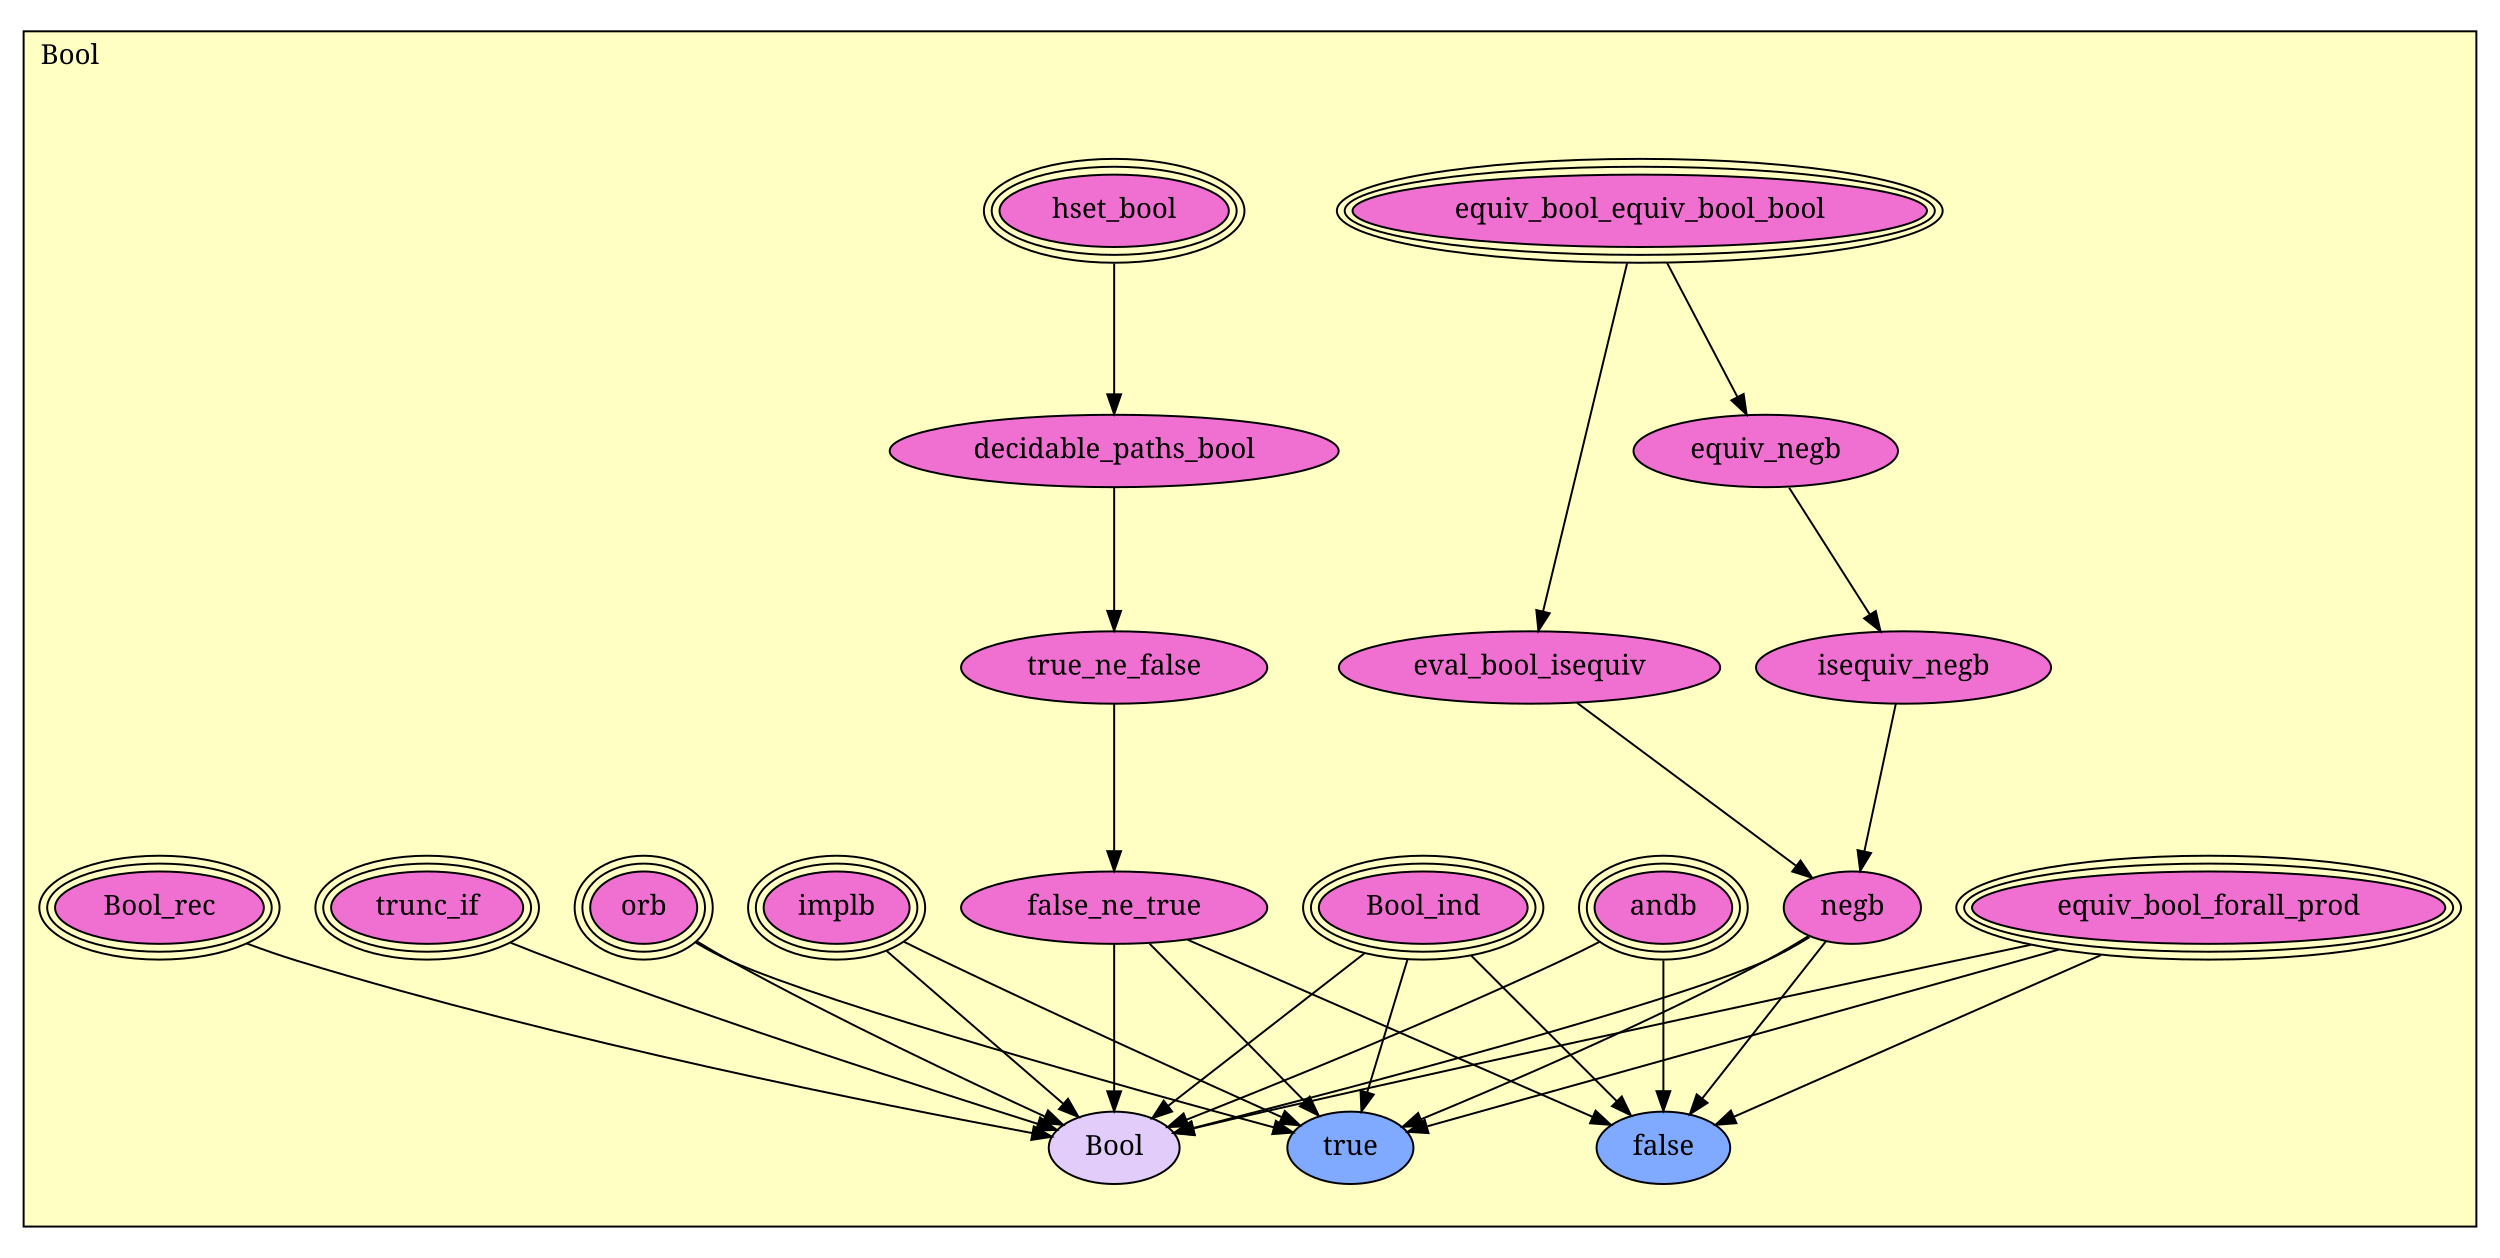
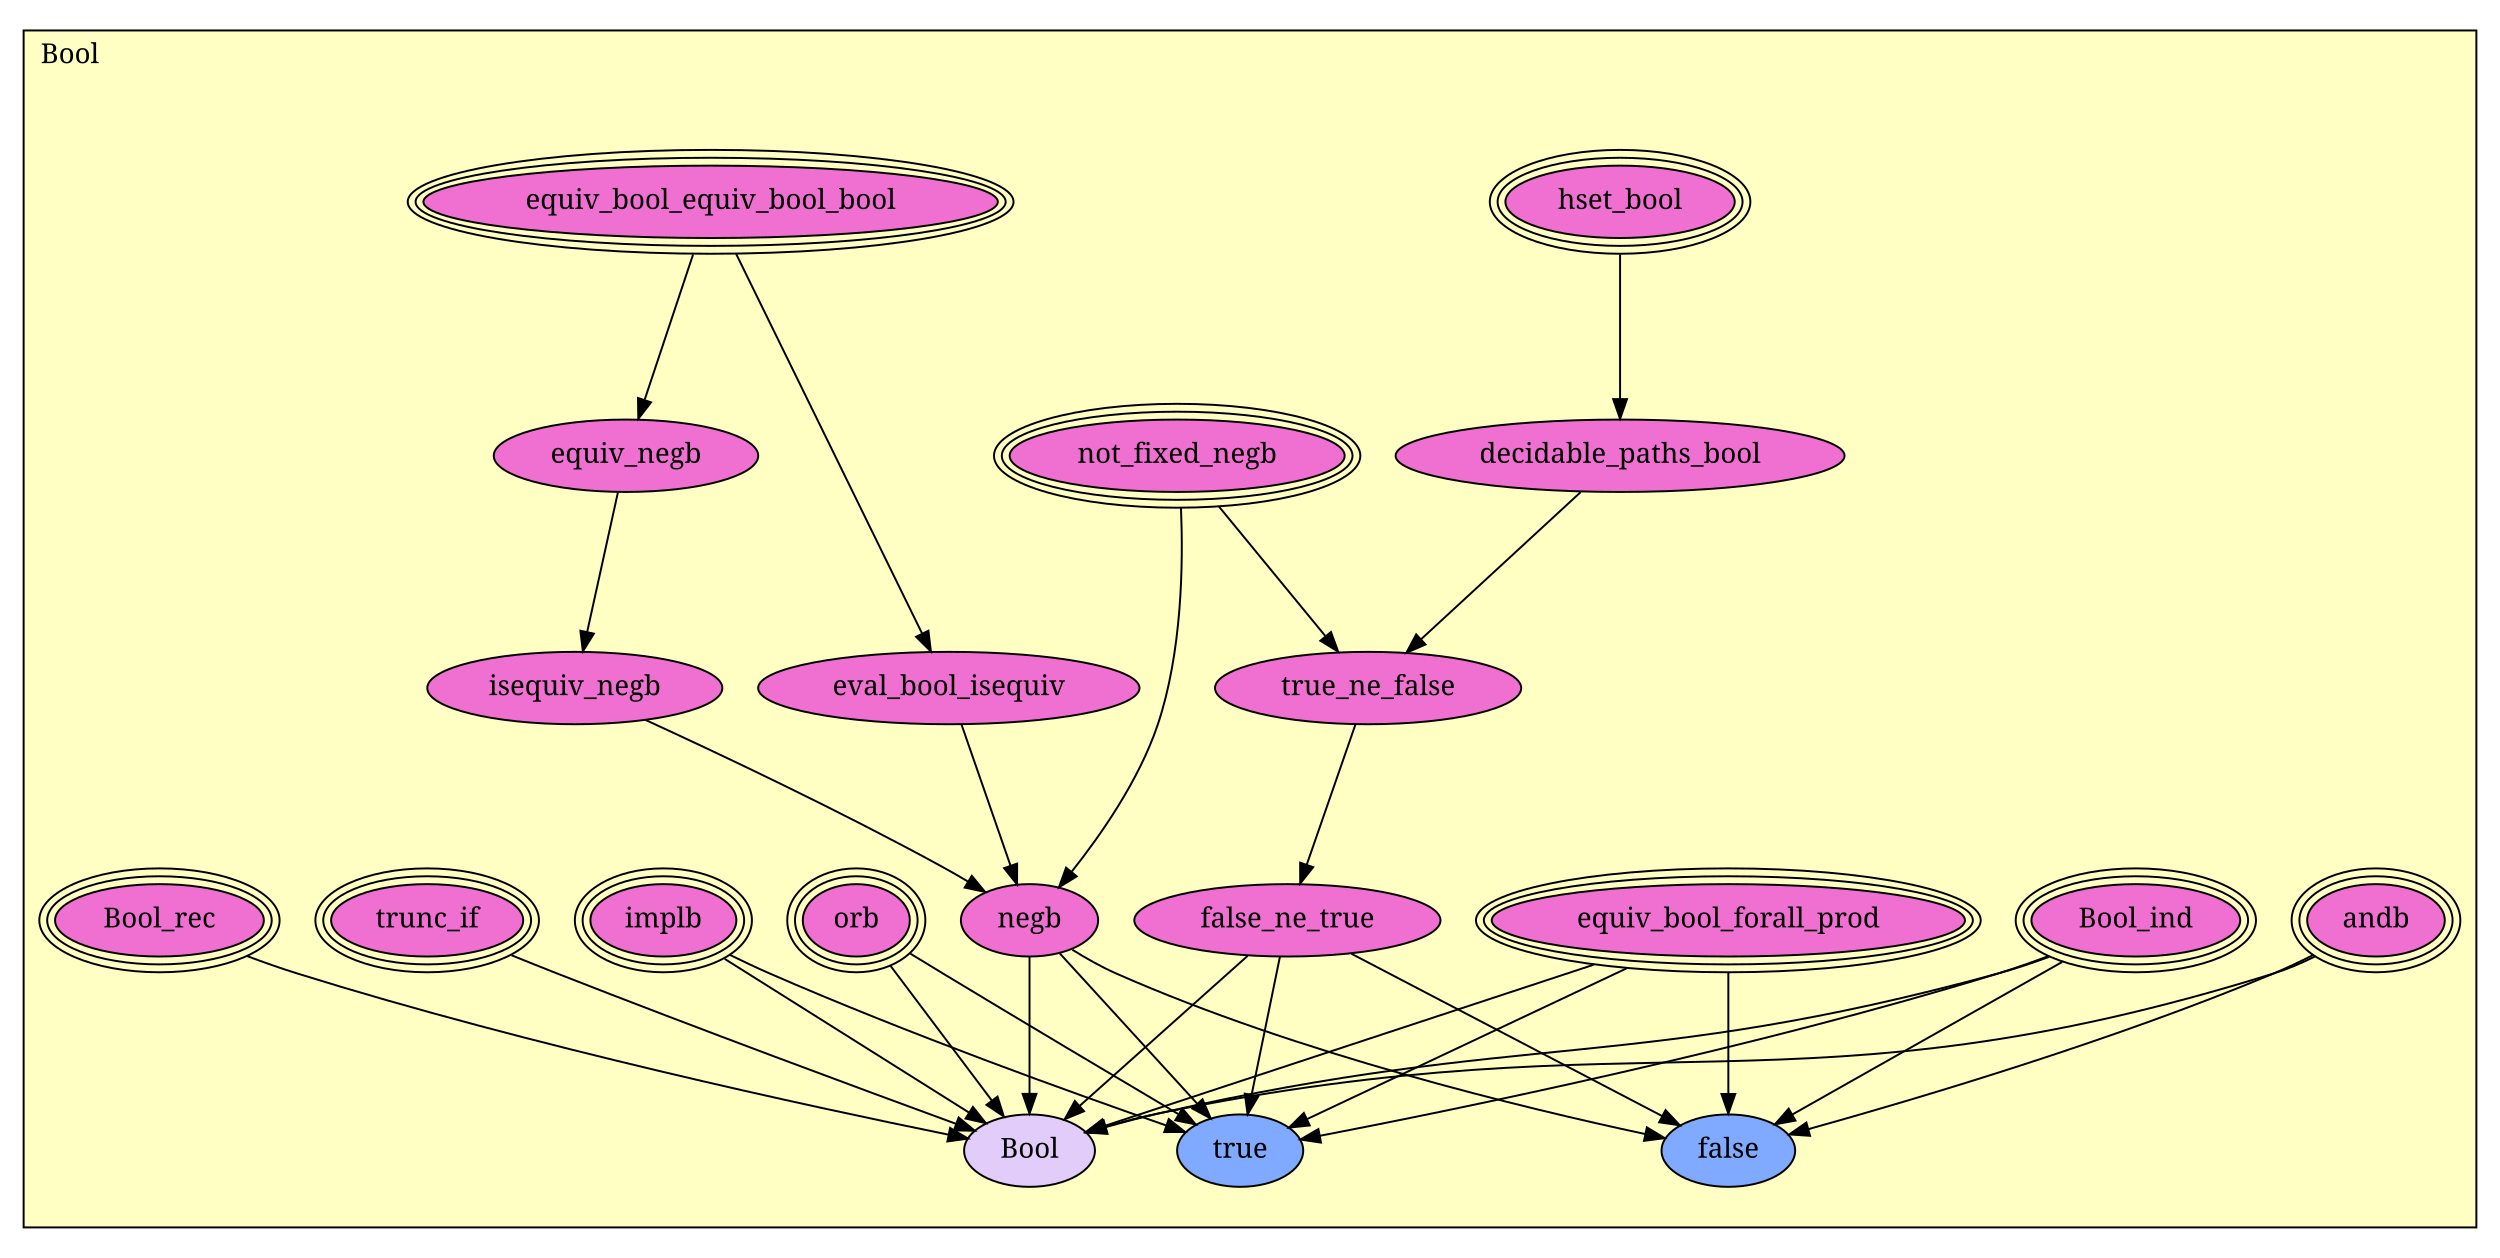
<svg xmlns="http://www.w3.org/2000/svg" xmlns:xlink="http://www.w3.org/1999/xlink" width="1270pt" height="639pt" viewBox="0.00 0.00 1270.00 639.00">
  <g id="graph1" class="graph" transform="scale(1 1) rotate(0) translate(4 635)">
    <polygon fill="white" stroke="white" points="-4,5 -4,-635 1267,-635 1267,5 -4,5" />
    <g id="graph2" class="cluster">
-       <polygon fill="#ffffc3" stroke="black" points="8,-11.906 8,-619.094 1254,-619.094 1254,-11.906 8,-11.906" />
-       <text text-anchor="middle" x="31.5" y="-602.494" font-family="Times Roman,serif" font-size="14.00">Bool</text>
+       <polygon fill="#ffffc3" stroke="black" points="8,-11.473 8,-619.527 1254,-619.527 1254,-11.473 8,-11.473" />
+       <text text-anchor="middle" x="31.5" y="-602.927" font-family="Times Roman,serif" font-size="14.00">Bool</text>
    </g>
    <g id="node1" class="node">
      <a xlink:href="Bool.html#equiv_bool_equiv_bool_bool" xlink:title="equiv_bool_equiv_bool_bool">
-         <ellipse fill="#f070d1" stroke="black" cx="829" cy="-527.906" rx="145.897" ry="18.385" />
-         <ellipse fill="none" stroke="black" cx="829" cy="-527.906" rx="149.884" ry="22.385" />
-         <ellipse fill="none" stroke="black" cx="829" cy="-527.906" rx="153.872" ry="26.385" />
-         <text text-anchor="middle" x="829" y="-524.306" font-family="Times Roman,serif" font-size="14.00">equiv_bool_equiv_bool_bool</text>
+         <ellipse fill="#f070d1" stroke="black" cx="357" cy="-532.473" rx="145.897" ry="18.385" />
+         <ellipse fill="none" stroke="black" cx="357" cy="-532.473" rx="149.884" ry="22.385" />
+         <ellipse fill="none" stroke="black" cx="357" cy="-532.473" rx="153.872" ry="26.385" />
+         <text text-anchor="middle" x="357" y="-528.873" font-family="Times Roman,serif" font-size="14.00">equiv_bool_equiv_bool_bool</text>
      </a>
    </g>
    <g id="node2" class="node">
      <a xlink:href="Bool.html#eval_bool_isequiv" xlink:title="eval_bool_isequiv">
-         <ellipse fill="#f070d1" stroke="black" cx="773" cy="-295.906" rx="96.874" ry="18.385" />
-         <text text-anchor="middle" x="773" y="-292.306" font-family="Times Roman,serif" font-size="14.00">eval_bool_isequiv</text>
+         <ellipse fill="#f070d1" stroke="black" cx="478" cy="-285.473" rx="96.874" ry="18.385" />
+         <text text-anchor="middle" x="478" y="-281.873" font-family="Times Roman,serif" font-size="14.00">eval_bool_isequiv</text>
      </a>
    </g>
    <g id="edge2" class="edge">
-       <path fill="none" stroke="black" d="M822.576,-501.292C811.941,-457.235 790.771,-369.527 779.857,-324.314" />
-       <polygon fill="black" stroke="black" points="783.252,-323.463 777.504,-314.563 776.448,-325.105 783.252,-323.463" />
+       <path fill="none" stroke="black" d="M369.949,-506.039C392.992,-459.002 440.896,-361.214 464.399,-313.237" />
+       <polygon fill="black" stroke="black" points="467.637,-314.583 468.893,-304.063 461.35,-311.504 467.637,-314.583" />
    </g>
    <g id="node3" class="node">
      <a xlink:href="Bool.html#equiv_negb" xlink:title="equiv_negb">
-         <ellipse fill="#f070d1" stroke="black" cx="893" cy="-405.906" rx="67.175" ry="18.385" />
-         <text text-anchor="middle" x="893" y="-402.306" font-family="Times Roman,serif" font-size="14.00">equiv_negb</text>
+         <ellipse fill="#f070d1" stroke="black" cx="314" cy="-403.473" rx="67.175" ry="18.385" />
+         <text text-anchor="middle" x="314" y="-399.873" font-family="Times Roman,serif" font-size="14.00">equiv_negb</text>
      </a>
    </g>
    <g id="edge4" class="edge">
-       <path fill="none" stroke="black" d="M842.887,-501.433C853.424,-481.348 867.867,-453.815 878.542,-433.467" />
-       <polygon fill="black" stroke="black" points="881.753,-434.879 883.299,-424.398 875.554,-431.627 881.753,-434.879" />
-     </g>
-     <g id="node12" class="node">
+       <path fill="none" stroke="black" d="M348.09,-505.744C340.912,-484.21 330.844,-454.004 323.511,-432.005" />
+       <polygon fill="black" stroke="black" points="326.737,-430.617 320.255,-422.237 320.097,-432.831 326.737,-430.617" />
+     </g>
+     <g id="node13" class="node">
      <a xlink:href="Bool.html#negb" xlink:title="negb">
-         <ellipse fill="#f070d1" stroke="black" cx="937" cy="-173.906" rx="34.857" ry="18.385" />
-         <text text-anchor="middle" x="937" y="-170.306" font-family="Times Roman,serif" font-size="14.00">negb</text>
+         <ellipse fill="#f070d1" stroke="black" cx="519" cy="-167.473" rx="34.857" ry="18.385" />
+         <text text-anchor="middle" x="519" y="-163.873" font-family="Times Roman,serif" font-size="14.00">negb</text>
      </a>
    </g>
    <g id="edge6" class="edge">
-       <path fill="none" stroke="black" d="M797.199,-277.904C826.763,-255.911 876.722,-218.747 908.225,-195.311" />
-       <polygon fill="black" stroke="black" points="910.655,-197.866 916.589,-189.089 906.477,-192.25 910.655,-197.866" />
+       <path fill="none" stroke="black" d="M484.497,-266.775C491.193,-247.502 501.709,-217.237 509.372,-195.182" />
+       <polygon fill="black" stroke="black" points="512.692,-196.29 512.669,-185.695 506.08,-193.992 512.692,-196.29" />
    </g>
    <g id="node4" class="node">
      <a xlink:href="Bool.html#isequiv_negb" xlink:title="isequiv_negb">
-         <ellipse fill="#f070d1" stroke="black" cx="963" cy="-295.906" rx="74.953" ry="18.385" />
-         <text text-anchor="middle" x="963" y="-292.306" font-family="Times Roman,serif" font-size="14.00">isequiv_negb</text>
+         <ellipse fill="#f070d1" stroke="black" cx="288" cy="-285.473" rx="74.953" ry="18.385" />
+         <text text-anchor="middle" x="288" y="-281.873" font-family="Times Roman,serif" font-size="14.00">isequiv_negb</text>
      </a>
    </g>
    <g id="edge8" class="edge">
-       <path fill="none" stroke="black" d="M904.875,-387.246C916.105,-369.598 933.084,-342.916 945.796,-322.94" />
-       <polygon fill="black" stroke="black" points="948.885,-324.606 951.301,-314.29 942.979,-320.848 948.885,-324.606" />
+       <path fill="none" stroke="black" d="M309.88,-384.775C305.677,-365.701 299.103,-335.861 294.257,-313.868" />
+       <polygon fill="black" stroke="black" points="297.67,-313.095 292.101,-304.083 290.834,-314.602 297.67,-313.095" />
    </g>
    <g id="edge10" class="edge">
-       <path fill="none" stroke="black" d="M959.051,-277.376C954.813,-257.491 948.028,-225.653 943.102,-202.54" />
-       <polygon fill="black" stroke="black" points="946.494,-201.66 940.986,-192.609 939.647,-203.119 946.494,-201.66" />
+       <path fill="none" stroke="black" d="M324.027,-269.213C362.075,-251.748 423.558,-222.686 475,-194.473 479.199,-192.17 483.563,-189.652 487.839,-187.109" />
+       <polygon fill="black" stroke="black" points="489.673,-190.09 496.412,-181.915 486.046,-184.103 489.673,-190.09" />
    </g>
    <g id="node5" class="node">
      <a xlink:href="Bool.html#equiv_bool_forall_prod" xlink:title="equiv_bool_forall_prod">
-         <ellipse fill="#f070d1" stroke="black" cx="1118" cy="-173.906" rx="120.208" ry="18.385" />
-         <ellipse fill="none" stroke="black" cx="1118" cy="-173.906" rx="124.208" ry="22.385" />
-         <ellipse fill="none" stroke="black" cx="1118" cy="-173.906" rx="128.208" ry="26.385" />
-         <text text-anchor="middle" x="1118" y="-170.306" font-family="Times Roman,serif" font-size="14.00">equiv_bool_forall_prod</text>
-       </a>
+         <ellipse fill="#f070d1" stroke="black" cx="874" cy="-167.473" rx="120.208" ry="18.385" />
+         <ellipse fill="none" stroke="black" cx="874" cy="-167.473" rx="124.208" ry="22.385" />
+         <ellipse fill="none" stroke="black" cx="874" cy="-167.473" rx="128.208" ry="26.385" />
+         <text text-anchor="middle" x="874" y="-163.873" font-family="Times Roman,serif" font-size="14.00">equiv_bool_forall_prod</text>
+       </a>
+     </g>
+     <g id="node18" class="node">
+       <a xlink:href="Bool.html#false" xlink:title="false">
+         <ellipse fill="#7faaff" stroke="black" cx="874" cy="-50.473" rx="33.941" ry="18.385" />
+         <text text-anchor="middle" x="874" y="-46.873" font-family="Times Roman,serif" font-size="14.00">false</text>
+       </a>
+     </g>
+     <g id="edge12" class="edge">
+       <path fill="none" stroke="black" d="M874,-140.924C874,-122.578 874,-98.184 874,-79.353" />
+       <polygon fill="black" stroke="black" points="877.5,-79.267 874,-69.267 870.5,-79.267 877.5,-79.267" />
+     </g>
+     <g id="node19" class="node">
+       <a xlink:href="Bool.html#true" xlink:title="true">
+         <ellipse fill="#7faaff" stroke="black" cx="626" cy="-50.473" rx="32.026" ry="18.385" />
+         <text text-anchor="middle" x="626" y="-46.873" font-family="Times Roman,serif" font-size="14.00">true</text>
+       </a>
+     </g>
+     <g id="edge14" class="edge">
+       <path fill="none" stroke="black" d="M822.313,-143.088C773.585,-120.099 701.956,-86.307 660.035,-66.53" />
+       <polygon fill="black" stroke="black" points="661.342,-63.276 650.805,-62.175 658.355,-69.607 661.342,-63.276" />
+     </g>
+     <g id="node20" class="node">
+       <a xlink:href="Bool.html#Bool" xlink:title="Bool">
+         <ellipse fill="#e2cdfa" stroke="black" cx="519" cy="-50.473" rx="33.234" ry="18.385" />
+         <text text-anchor="middle" x="519" y="-46.873" font-family="Times Roman,serif" font-size="14.00">Bool</text>
+       </a>
+     </g>
+     <g id="edge16" class="edge">
+       <path fill="none" stroke="black" d="M805.552,-144.914C731.653,-120.558 616.577,-82.632 557.245,-63.077" />
+       <polygon fill="black" stroke="black" points="558.119,-59.68 547.526,-59.874 555.928,-66.329 558.119,-59.68" />
+     </g>
+     <g id="node6" class="node">
+       <a xlink:href="Bool.html#not_fixed_negb" xlink:title="not_fixed_negb">
+         <ellipse fill="#f070d1" stroke="black" cx="594" cy="-403.473" rx="85.102" ry="18.385" />
+         <ellipse fill="none" stroke="black" cx="594" cy="-403.473" rx="89.081" ry="22.385" />
+         <ellipse fill="none" stroke="black" cx="594" cy="-403.473" rx="93.06" ry="26.385" />
+         <text text-anchor="middle" x="594" y="-399.873" font-family="Times Roman,serif" font-size="14.00">not_fixed_negb</text>
+       </a>
+     </g>
+     <g id="node9" class="node">
+       <a xlink:href="Bool.html#true_ne_false" xlink:title="true_ne_false">
+         <ellipse fill="#f070d1" stroke="black" cx="691" cy="-285.473" rx="77.782" ry="18.385" />
+         <text text-anchor="middle" x="691" y="-281.873" font-family="Times Roman,serif" font-size="14.00">true_ne_false</text>
+       </a>
+     </g>
+     <g id="edge18" class="edge">
+       <path fill="none" stroke="black" d="M615.287,-377.577C631.293,-358.106 653.144,-331.524 669.259,-311.92" />
+       <polygon fill="black" stroke="black" points="672.134,-313.935 675.78,-303.987 666.726,-309.49 672.134,-313.935" />
+     </g>
+     <g id="edge20" class="edge">
+       <path fill="none" stroke="black" d="M595.942,-376.943C597.124,-348.761 596.483,-303.286 584,-266.473 574.567,-238.655 555.421,-211.054 540.339,-192.091" />
+       <polygon fill="black" stroke="black" points="542.989,-189.803 533.955,-184.268 537.565,-194.228 542.989,-189.803" />
+     </g>
+     <g id="node7" class="node">
+       <a xlink:href="Bool.html#hset_bool" xlink:title="hset_bool">
+         <ellipse fill="#f070d1" stroke="black" cx="819" cy="-532.473" rx="58.249" ry="18.385" />
+         <ellipse fill="none" stroke="black" cx="819" cy="-532.473" rx="62.218" ry="22.385" />
+         <ellipse fill="none" stroke="black" cx="819" cy="-532.473" rx="66.188" ry="26.385" />
+         <text text-anchor="middle" x="819" y="-528.873" font-family="Times Roman,serif" font-size="14.00">hset_bool</text>
+       </a>
+     </g>
+     <g id="node8" class="node">
+       <a xlink:href="Bool.html#decidable_paths_bool" xlink:title="decidable_paths_bool">
+         <ellipse fill="#f070d1" stroke="black" cx="819" cy="-403.473" rx="114.051" ry="18.385" />
+         <text text-anchor="middle" x="819" y="-399.873" font-family="Times Roman,serif" font-size="14.00">decidable_paths_bool</text>
+       </a>
+     </g>
+     <g id="edge22" class="edge">
+       <path fill="none" stroke="black" d="M819,-505.744C819,-484.308 819,-454.278 819,-432.304" />
+       <polygon fill="black" stroke="black" points="822.5,-432.237 819,-422.237 815.5,-432.237 822.5,-432.237" />
+     </g>
+     <g id="edge24" class="edge">
+       <path fill="none" stroke="black" d="M799,-385.035C777.175,-364.915 742.117,-332.596 717.894,-310.266" />
+       <polygon fill="black" stroke="black" points="720.165,-307.599 710.44,-303.394 715.421,-312.746 720.165,-307.599" />
+     </g>
+     <g id="node10" class="node">
+       <a xlink:href="Bool.html#false_ne_true" xlink:title="false_ne_true">
+         <ellipse fill="#f070d1" stroke="black" cx="650" cy="-167.473" rx="77.782" ry="18.385" />
+         <text text-anchor="middle" x="650" y="-163.873" font-family="Times Roman,serif" font-size="14.00">false_ne_true</text>
+       </a>
+     </g>
+     <g id="edge26" class="edge">
+       <path fill="none" stroke="black" d="M684.594,-267.035C677.953,-247.924 667.489,-217.806 659.807,-195.697" />
+       <polygon fill="black" stroke="black" points="663.085,-194.467 656.497,-186.17 656.473,-196.765 663.085,-194.467" />
+     </g>
+     <g id="edge28" class="edge">
+       <path fill="none" stroke="black" d="M682.572,-150.46C724.737,-128.436 797.848,-90.248 840.475,-67.984" />
+       <polygon fill="black" stroke="black" points="842.098,-71.085 849.341,-63.353 838.857,-64.88 842.098,-71.085" />
+     </g>
+     <g id="edge30" class="edge">
+       <path fill="none" stroke="black" d="M646.197,-148.934C642.335,-130.107 636.303,-100.702 631.836,-78.924" />
+       <polygon fill="black" stroke="black" points="635.223,-78.018 629.785,-68.925 628.366,-79.424 635.223,-78.018" />
+     </g>
+     <g id="edge32" class="edge">
+       <path fill="none" stroke="black" d="M629.818,-149.448C606.893,-128.972 569.439,-95.521 544.508,-73.255" />
+       <polygon fill="black" stroke="black" points="546.678,-70.5 536.888,-66.449 542.015,-75.721 546.678,-70.5" />
+     </g>
+     <g id="node11" class="node">
+       <a xlink:href="Bool.html#trunc_if" xlink:title="trunc_if">
+         <ellipse fill="#f070d1" stroke="black" cx="213" cy="-167.473" rx="48.79" ry="18.385" />
+         <ellipse fill="none" stroke="black" cx="213" cy="-167.473" rx="52.79" ry="22.385" />
+         <ellipse fill="none" stroke="black" cx="213" cy="-167.473" rx="56.79" ry="26.385" />
+         <text text-anchor="middle" x="213" y="-163.873" font-family="Times Roman,serif" font-size="14.00">trunc_if</text>
+       </a>
+     </g>
+     <g id="edge34" class="edge">
+       <path fill="none" stroke="black" d="M255.884,-149.715C263.565,-146.595 271.508,-143.409 279,-140.473 350.365,-112.502 434.347,-81.426 481.66,-64.087" />
+       <polygon fill="black" stroke="black" points="482.994,-67.326 491.182,-60.602 480.588,-60.752 482.994,-67.326" />
+     </g>
+     <g id="node12" class="node">
+       <a xlink:href="Bool.html#implb" xlink:title="implb">
+         <ellipse fill="#f070d1" stroke="black" cx="333" cy="-167.473" rx="37.065" ry="18.385" />
+         <ellipse fill="none" stroke="black" cx="333" cy="-167.473" rx="41.021" ry="22.385" />
+         <ellipse fill="none" stroke="black" cx="333" cy="-167.473" rx="44.977" ry="26.385" />
+         <text text-anchor="middle" x="333" y="-163.873" font-family="Times Roman,serif" font-size="14.00">implb</text>
+       </a>
+     </g>
+     <g id="edge36" class="edge">
+       <path fill="none" stroke="black" d="M366.737,-149.935C373.395,-146.664 380.373,-143.368 387,-140.473 456.983,-109.898 540.991,-79.723 588.467,-63.251" />
+       <polygon fill="black" stroke="black" points="589.717,-66.522 598.026,-59.949 587.431,-59.906 589.717,-66.522" />
+     </g>
+     <g id="edge38" class="edge">
+       <path fill="none" stroke="black" d="M364.132,-147.89C398.593,-126.212 453.796,-91.488 488.145,-69.881" />
+       <polygon fill="black" stroke="black" points="490.223,-72.709 496.824,-64.422 486.496,-66.784 490.223,-72.709" />
+     </g>
+     <g id="edge40" class="edge">
+       <path fill="none" stroke="black" d="M540.751,-152.53C547.654,-148.229 555.458,-143.805 563,-140.473 655.101,-99.78 770.588,-71.968 831.635,-58.935" />
+       <polygon fill="black" stroke="black" points="832.605,-62.308 841.669,-56.822 831.162,-55.459 832.605,-62.308" />
+     </g>
+     <g id="edge42" class="edge">
+       <path fill="none" stroke="black" d="M534.33,-150.709C552.629,-130.701 583.359,-97.099 604.143,-74.373" />
+       <polygon fill="black" stroke="black" points="606.877,-76.569 611.043,-66.828 601.711,-71.845 606.877,-76.569" />
+     </g>
+     <g id="edge44" class="edge">
+       <path fill="none" stroke="black" d="M519,-148.934C519,-130.302 519,-101.312 519,-79.606" />
+       <polygon fill="black" stroke="black" points="522.5,-79.312 519,-69.312 515.5,-79.312 522.5,-79.312" />
+     </g>
+     <g id="node14" class="node">
+       <a xlink:href="Bool.html#orb" xlink:title="orb">
+         <ellipse fill="#f070d1" stroke="black" cx="431" cy="-167.473" rx="27.189" ry="18.385" />
+         <ellipse fill="none" stroke="black" cx="431" cy="-167.473" rx="31.132" ry="22.385" />
+         <ellipse fill="none" stroke="black" cx="431" cy="-167.473" rx="35.076" ry="26.385" />
+         <text text-anchor="middle" x="431" y="-163.873" font-family="Times Roman,serif" font-size="14.00">orb</text>
+       </a>
+     </g>
+     <g id="edge46" class="edge">
+       <path fill="none" stroke="black" d="M458.428,-150.567C463.909,-147.209 469.632,-143.719 475,-140.473 516.179,-115.568 563.92,-87.197 594.515,-69.079" />
+       <polygon fill="black" stroke="black" points="596.61,-71.906 603.433,-63.801 593.045,-65.882 596.61,-71.906" />
+     </g>
+     <g id="edge48" class="edge">
+       <path fill="none" stroke="black" d="M448.386,-144.357C463.2,-124.661 484.461,-96.394 499.778,-76.029" />
+       <polygon fill="black" stroke="black" points="502.729,-77.929 505.943,-67.833 497.135,-73.721 502.729,-77.929" />
+     </g>
+     <g id="node15" class="node">
+       <a xlink:href="Bool.html#andb" xlink:title="andb">
+         <ellipse fill="#f070d1" stroke="black" cx="1203" cy="-167.473" rx="34.949" ry="18.385" />
+         <ellipse fill="none" stroke="black" cx="1203" cy="-167.473" rx="38.903" ry="22.385" />
+         <ellipse fill="none" stroke="black" cx="1203" cy="-167.473" rx="42.857" ry="26.385" />
+         <text text-anchor="middle" x="1203" y="-163.873" font-family="Times Roman,serif" font-size="14.00">andb</text>
+       </a>
+     </g>
+     <g id="edge50" class="edge">
+       <path fill="none" stroke="black" d="M1170.94,-149.78C1164.43,-146.488 1157.57,-143.223 1151,-140.473 1069.11,-106.185 969.255,-76.596 914.595,-61.388" />
+       <polygon fill="black" stroke="black" points="915.5,-58.007 904.929,-58.718 913.636,-64.754 915.5,-58.007" />
+     </g>
+     <g id="edge52" class="edge">
+       <path fill="none" stroke="black" d="M1171.86,-149.053C1165.17,-145.738 1157.99,-142.65 1151,-140.473 908.936,-65.102 833.344,-120.473 585,-69.473 576.005,-67.625 566.448,-65.17 557.482,-62.64" />
+       <polygon fill="black" stroke="black" points="558.252,-59.218 547.672,-59.779 556.293,-65.939 558.252,-59.218" />
+     </g>
+     <g id="node16" class="node">
+       <a xlink:href="Bool.html#Bool_rec" xlink:title="Bool_rec">
+         <ellipse fill="#f070d1" stroke="black" cx="77" cy="-167.473" rx="53.033" ry="18.385" />
+         <ellipse fill="none" stroke="black" cx="77" cy="-167.473" rx="57.033" ry="22.385" />
+         <ellipse fill="none" stroke="black" cx="77" cy="-167.473" rx="61.033" ry="26.385" />
+         <text text-anchor="middle" x="77" y="-163.873" font-family="Times Roman,serif" font-size="14.00">Bool_rec</text>
+       </a>
+     </g>
+     <g id="edge54" class="edge">
+       <path fill="none" stroke="black" d="M121.504,-149.308C129.905,-146.164 138.67,-143.075 147,-140.473 265.242,-103.539 408.551,-72.669 477.71,-58.617" />
+       <polygon fill="black" stroke="black" points="478.652,-61.998 487.761,-56.588 477.266,-55.136 478.652,-61.998" />
    </g>
    <g id="node17" class="node">
-       <a xlink:href="Bool.html#false" xlink:title="false">
-         <ellipse fill="#7faaff" stroke="black" cx="841" cy="-51.906" rx="33.941" ry="18.385" />
-         <text text-anchor="middle" x="841" y="-48.306" font-family="Times Roman,serif" font-size="14.00">false</text>
-       </a>
-     </g>
-     <g id="edge12" class="edge">
-       <path fill="none" stroke="black" d="M1063.27,-149.802C1007.96,-125.44 924.087,-88.5 876.765,-67.658" />
-       <polygon fill="black" stroke="black" points="878.089,-64.416 867.527,-63.589 875.267,-70.823 878.089,-64.416" />
-     </g>
-     <g id="node18" class="node">
-       <a xlink:href="Bool.html#true" xlink:title="true">
-         <ellipse fill="#7faaff" stroke="black" cx="682" cy="-51.906" rx="32.026" ry="18.385" />
-         <text text-anchor="middle" x="682" y="-48.306" font-family="Times Roman,serif" font-size="14.00">true</text>
-       </a>
-     </g>
-     <g id="edge14" class="edge">
-       <path fill="none" stroke="black" d="M1041.81,-152.585C948.276,-126.414 793.23,-83.03 721.119,-62.852" />
-       <polygon fill="black" stroke="black" points="721.672,-59.372 711.099,-60.048 719.786,-66.113 721.672,-59.372" />
-     </g>
-     <g id="node19" class="node">
-       <a xlink:href="Bool.html#Bool" xlink:title="Bool">
-         <ellipse fill="#e2cdfa" stroke="black" cx="562" cy="-51.906" rx="33.234" ry="18.385" />
-         <text text-anchor="middle" x="562" y="-48.306" font-family="Times Roman,serif" font-size="14.00">Bool</text>
-       </a>
-     </g>
-     <g id="edge16" class="edge">
-       <path fill="none" stroke="black" d="M1027.75,-155.073C931.721,-134.882 775.428,-101.58 641,-70.906 628.429,-68.037 614.764,-64.795 602.388,-61.811" />
-       <polygon fill="black" stroke="black" points="602.891,-58.332 592.348,-59.38 601.243,-65.135 602.891,-58.332" />
-     </g>
-     <g id="node6" class="node">
-       <a xlink:href="Bool.html#hset_bool" xlink:title="hset_bool">
-         <ellipse fill="#f070d1" stroke="black" cx="562" cy="-527.906" rx="58.249" ry="18.385" />
-         <ellipse fill="none" stroke="black" cx="562" cy="-527.906" rx="62.218" ry="22.385" />
-         <ellipse fill="none" stroke="black" cx="562" cy="-527.906" rx="66.188" ry="26.385" />
-         <text text-anchor="middle" x="562" y="-524.306" font-family="Times Roman,serif" font-size="14.00">hset_bool</text>
-       </a>
-     </g>
-     <g id="node7" class="node">
-       <a xlink:href="Bool.html#decidable_paths_bool" xlink:title="decidable_paths_bool">
-         <ellipse fill="#f070d1" stroke="black" cx="562" cy="-405.906" rx="114.051" ry="18.385" />
-         <text text-anchor="middle" x="562" y="-402.306" font-family="Times Roman,serif" font-size="14.00">decidable_paths_bool</text>
-       </a>
-     </g>
-     <g id="edge18" class="edge">
-       <path fill="none" stroke="black" d="M562,-501.132C562,-481.512 562,-454.906 562,-434.804" />
-       <polygon fill="black" stroke="black" points="565.5,-434.675 562,-424.675 558.5,-434.675 565.5,-434.675" />
-     </g>
-     <g id="node8" class="node">
-       <a xlink:href="Bool.html#true_ne_false" xlink:title="true_ne_false">
-         <ellipse fill="#f070d1" stroke="black" cx="562" cy="-295.906" rx="77.782" ry="18.385" />
-         <text text-anchor="middle" x="562" y="-292.306" font-family="Times Roman,serif" font-size="14.00">true_ne_false</text>
-       </a>
-     </g>
-     <g id="edge20" class="edge">
-       <path fill="none" stroke="black" d="M562,-387.246C562,-370.1 562,-344.425 562,-324.658" />
-       <polygon fill="black" stroke="black" points="565.5,-324.657 562,-314.657 558.5,-324.657 565.5,-324.657" />
-     </g>
-     <g id="node9" class="node">
-       <a xlink:href="Bool.html#false_ne_true" xlink:title="false_ne_true">
-         <ellipse fill="#f070d1" stroke="black" cx="562" cy="-173.906" rx="77.782" ry="18.385" />
-         <text text-anchor="middle" x="562" y="-170.306" font-family="Times Roman,serif" font-size="14.00">false_ne_true</text>
-       </a>
-     </g>
-     <g id="edge22" class="edge">
-       <path fill="none" stroke="black" d="M562,-277.376C562,-257.581 562,-225.939 562,-202.853" />
-       <polygon fill="black" stroke="black" points="565.5,-202.609 562,-192.609 558.5,-202.609 565.5,-202.609" />
-     </g>
-     <g id="edge24" class="edge">
-       <path fill="none" stroke="black" d="M599.338,-157.579C653.155,-134.046 751.879,-90.876 804.962,-67.664" />
-       <polygon fill="black" stroke="black" points="806.562,-70.785 814.322,-63.571 803.757,-64.371 806.562,-70.785" />
-     </g>
-     <g id="edge26" class="edge">
-       <path fill="none" stroke="black" d="M579.965,-155.641C600.968,-134.288 635.782,-98.894 658.808,-75.484" />
-       <polygon fill="black" stroke="black" points="661.321,-77.921 665.838,-68.337 656.33,-73.012 661.321,-77.921" />
-     </g>
-     <g id="edge28" class="edge">
-       <path fill="none" stroke="black" d="M562,-155.376C562,-135.581 562,-103.939 562,-80.853" />
-       <polygon fill="black" stroke="black" points="565.5,-80.609 562,-70.609 558.5,-80.609 565.5,-80.609" />
-     </g>
-     <g id="node10" class="node">
-       <a xlink:href="Bool.html#trunc_if" xlink:title="trunc_if">
-         <ellipse fill="#f070d1" stroke="black" cx="213" cy="-173.906" rx="48.79" ry="18.385" />
-         <ellipse fill="none" stroke="black" cx="213" cy="-173.906" rx="52.79" ry="22.385" />
-         <ellipse fill="none" stroke="black" cx="213" cy="-173.906" rx="56.79" ry="26.385" />
-         <text text-anchor="middle" x="213" y="-170.306" font-family="Times Roman,serif" font-size="14.00">trunc_if</text>
-       </a>
-     </g>
-     <g id="edge30" class="edge">
-       <path fill="none" stroke="black" d="M255.446,-156.071C263.245,-152.928 271.342,-149.754 279,-146.906 365.428,-114.759 468.422,-81.407 523.205,-64.054" />
-       <polygon fill="black" stroke="black" points="524.377,-67.354 532.858,-61.004 522.268,-60.68 524.377,-67.354" />
-     </g>
-     <g id="node11" class="node">
-       <a xlink:href="Bool.html#implb" xlink:title="implb">
-         <ellipse fill="#f070d1" stroke="black" cx="421" cy="-173.906" rx="37.065" ry="18.385" />
-         <ellipse fill="none" stroke="black" cx="421" cy="-173.906" rx="41.021" ry="22.385" />
-         <ellipse fill="none" stroke="black" cx="421" cy="-173.906" rx="44.977" ry="26.385" />
-         <text text-anchor="middle" x="421" y="-170.306" font-family="Times Roman,serif" font-size="14.00">implb</text>
-       </a>
-     </g>
-     <g id="edge32" class="edge">
-       <path fill="none" stroke="black" d="M455.195,-156.593C461.75,-153.335 468.573,-149.986 475,-146.906 535.08,-118.109 605.744,-86.066 647.034,-67.524" />
-       <polygon fill="black" stroke="black" points="648.686,-70.619 656.378,-63.333 645.821,-64.232 648.686,-70.619" />
-     </g>
-     <g id="edge34" class="edge">
-       <path fill="none" stroke="black" d="M446.534,-151.812C471.884,-129.878 510.546,-96.426 536.043,-74.365" />
-       <polygon fill="black" stroke="black" points="538.553,-76.822 543.825,-67.632 533.973,-71.528 538.553,-76.822" />
-     </g>
-     <g id="edge36" class="edge">
-       <path fill="none" stroke="black" d="M923.449,-156.685C907.083,-135.886 879.422,-100.734 860.699,-76.939" />
-       <polygon fill="black" stroke="black" points="863.416,-74.733 854.482,-69.039 857.915,-79.062 863.416,-74.733" />
-     </g>
-     <g id="edge38" class="edge">
-       <path fill="none" stroke="black" d="M914.484,-159.33C907.684,-155.136 900.129,-150.678 893,-146.906 833.045,-115.179 760.389,-83.976 717.867,-66.409" />
-       <polygon fill="black" stroke="black" points="719.079,-63.123 708.499,-62.558 716.418,-69.597 719.079,-63.123" />
-     </g>
-     <g id="edge40" class="edge">
-       <path fill="none" stroke="black" d="M915.254,-158.953C908.351,-154.652 900.546,-150.23 893,-146.906 840.158,-123.628 678.607,-81.391 602.485,-62.059" />
-       <polygon fill="black" stroke="black" points="602.884,-58.55 592.331,-59.488 601.165,-65.335 602.884,-58.55" />
-     </g>
-     <g id="node13" class="node">
-       <a xlink:href="Bool.html#orb" xlink:title="orb">
-         <ellipse fill="#f070d1" stroke="black" cx="323" cy="-173.906" rx="27.189" ry="18.385" />
-         <ellipse fill="none" stroke="black" cx="323" cy="-173.906" rx="31.132" ry="22.385" />
-         <ellipse fill="none" stroke="black" cx="323" cy="-173.906" rx="35.076" ry="26.385" />
-         <text text-anchor="middle" x="323" y="-170.306" font-family="Times Roman,serif" font-size="14.00">orb</text>
-       </a>
-     </g>
-     <g id="edge42" class="edge">
-       <path fill="none" stroke="black" d="M349.391,-156.205C355.056,-152.838 361.112,-149.547 367,-146.906 417.274,-124.355 570.674,-81.839 643.212,-62.258" />
-       <polygon fill="black" stroke="black" points="644.146,-65.631 652.892,-59.652 642.326,-58.872 644.146,-65.631" />
-     </g>
-     <g id="edge44" class="edge">
-       <path fill="none" stroke="black" d="M350.219,-156.637C355.718,-153.31 361.5,-149.924 367,-146.906 421.631,-116.928 487.111,-86.012 526.589,-67.896" />
-       <polygon fill="black" stroke="black" points="528.404,-70.915 536.043,-63.574 525.493,-64.549 528.404,-70.915" />
-     </g>
-     <g id="node14" class="node">
-       <a xlink:href="Bool.html#andb" xlink:title="andb">
-         <ellipse fill="#f070d1" stroke="black" cx="841" cy="-173.906" rx="34.949" ry="18.385" />
-         <ellipse fill="none" stroke="black" cx="841" cy="-173.906" rx="38.903" ry="22.385" />
-         <ellipse fill="none" stroke="black" cx="841" cy="-173.906" rx="42.857" ry="26.385" />
-         <text text-anchor="middle" x="841" y="-170.306" font-family="Times Roman,serif" font-size="14.00">andb</text>
-       </a>
-     </g>
-     <g id="edge46" class="edge">
-       <path fill="none" stroke="black" d="M841,-147.132C841,-127.512 841,-100.906 841,-80.804" />
-       <polygon fill="black" stroke="black" points="844.5,-80.675 841,-70.675 837.5,-80.675 844.5,-80.675" />
-     </g>
-     <g id="edge48" class="edge">
-       <path fill="none" stroke="black" d="M808.473,-156.494C802.065,-153.213 795.357,-149.88 789,-146.906 722.848,-115.953 643.817,-83.975 598.609,-66.145" />
-       <polygon fill="black" stroke="black" points="599.809,-62.856 589.222,-62.454 597.248,-69.371 599.809,-62.856" />
-     </g>
-     <g id="node15" class="node">
-       <a xlink:href="Bool.html#Bool_rec" xlink:title="Bool_rec">
-         <ellipse fill="#f070d1" stroke="black" cx="77" cy="-173.906" rx="53.033" ry="18.385" />
-         <ellipse fill="none" stroke="black" cx="77" cy="-173.906" rx="57.033" ry="22.385" />
-         <ellipse fill="none" stroke="black" cx="77" cy="-173.906" rx="61.033" ry="26.385" />
-         <text text-anchor="middle" x="77" y="-170.306" font-family="Times Roman,serif" font-size="14.00">Bool_rec</text>
-       </a>
-     </g>
-     <g id="edge50" class="edge">
-       <path fill="none" stroke="black" d="M121.478,-155.656C129.882,-152.521 138.654,-149.456 147,-146.906 281.345,-105.85 444.953,-73.392 520.323,-59.396" />
-       <polygon fill="black" stroke="black" points="521.161,-62.8 530.361,-57.544 519.891,-55.916 521.161,-62.8" />
-     </g>
-     <g id="node16" class="node">
      <a xlink:href="Bool.html#Bool_ind" xlink:title="Bool_ind">
-         <ellipse fill="#f070d1" stroke="black" cx="719" cy="-173.906" rx="53.033" ry="18.385" />
-         <ellipse fill="none" stroke="black" cx="719" cy="-173.906" rx="57.033" ry="22.385" />
-         <ellipse fill="none" stroke="black" cx="719" cy="-173.906" rx="61.033" ry="26.385" />
-         <text text-anchor="middle" x="719" y="-170.306" font-family="Times Roman,serif" font-size="14.00">Bool_ind</text>
-       </a>
-     </g>
-     <g id="edge52" class="edge">
-       <path fill="none" stroke="black" d="M743.395,-149.51C764.917,-127.988 796.087,-96.819 817.375,-75.531" />
-       <polygon fill="black" stroke="black" points="819.864,-77.991 824.46,-68.445 814.914,-73.042 819.864,-77.991" />
-     </g>
-     <g id="edge54" class="edge">
-       <path fill="none" stroke="black" d="M710.972,-147.433C704.935,-127.53 696.681,-100.313 690.527,-80.021" />
-       <polygon fill="black" stroke="black" points="693.86,-78.951 687.608,-70.397 687.161,-80.983 693.86,-78.951" />
+         <ellipse fill="#f070d1" stroke="black" cx="1081" cy="-167.473" rx="53.033" ry="18.385" />
+         <ellipse fill="none" stroke="black" cx="1081" cy="-167.473" rx="57.033" ry="22.385" />
+         <ellipse fill="none" stroke="black" cx="1081" cy="-167.473" rx="61.033" ry="26.385" />
+         <text text-anchor="middle" x="1081" y="-163.873" font-family="Times Roman,serif" font-size="14.00">Bool_ind</text>
+       </a>
    </g>
    <g id="edge56" class="edge">
-       <path fill="none" stroke="black" d="M689.1,-150.671C660.396,-128.367 617.4,-94.956 589.521,-73.291" />
-       <polygon fill="black" stroke="black" points="591.43,-70.343 581.387,-66.97 587.135,-75.87 591.43,-70.343" />
+       <path fill="none" stroke="black" d="M1043.51,-146.285C1004.42,-124.187 943.755,-89.9 906.589,-68.892" />
+       <polygon fill="black" stroke="black" points="908.101,-65.727 897.673,-63.853 904.656,-71.821 908.101,-65.727" />
+     </g>
+     <g id="edge58" class="edge">
+       <path fill="none" stroke="black" d="M1036.51,-149.255C1028.11,-146.117 1019.34,-143.042 1011,-140.473 887.359,-102.377 737.084,-71.591 666.415,-58.002" />
+       <polygon fill="black" stroke="black" points="667.058,-54.562 656.579,-56.123 665.745,-61.437 667.058,-54.562" />
+     </g>
+     <g id="edge60" class="edge">
+       <path fill="none" stroke="black" d="M1037.02,-148.952C1028.49,-145.806 1019.54,-142.807 1011,-140.473 825.838,-89.897 772.204,-111.871 585,-69.473 576.128,-67.463 566.683,-64.964 557.794,-62.446" />
+       <polygon fill="black" stroke="black" points="558.633,-59.045 548.054,-59.619 556.682,-65.768 558.633,-59.045" />
    </g>
  </g>
</svg>
